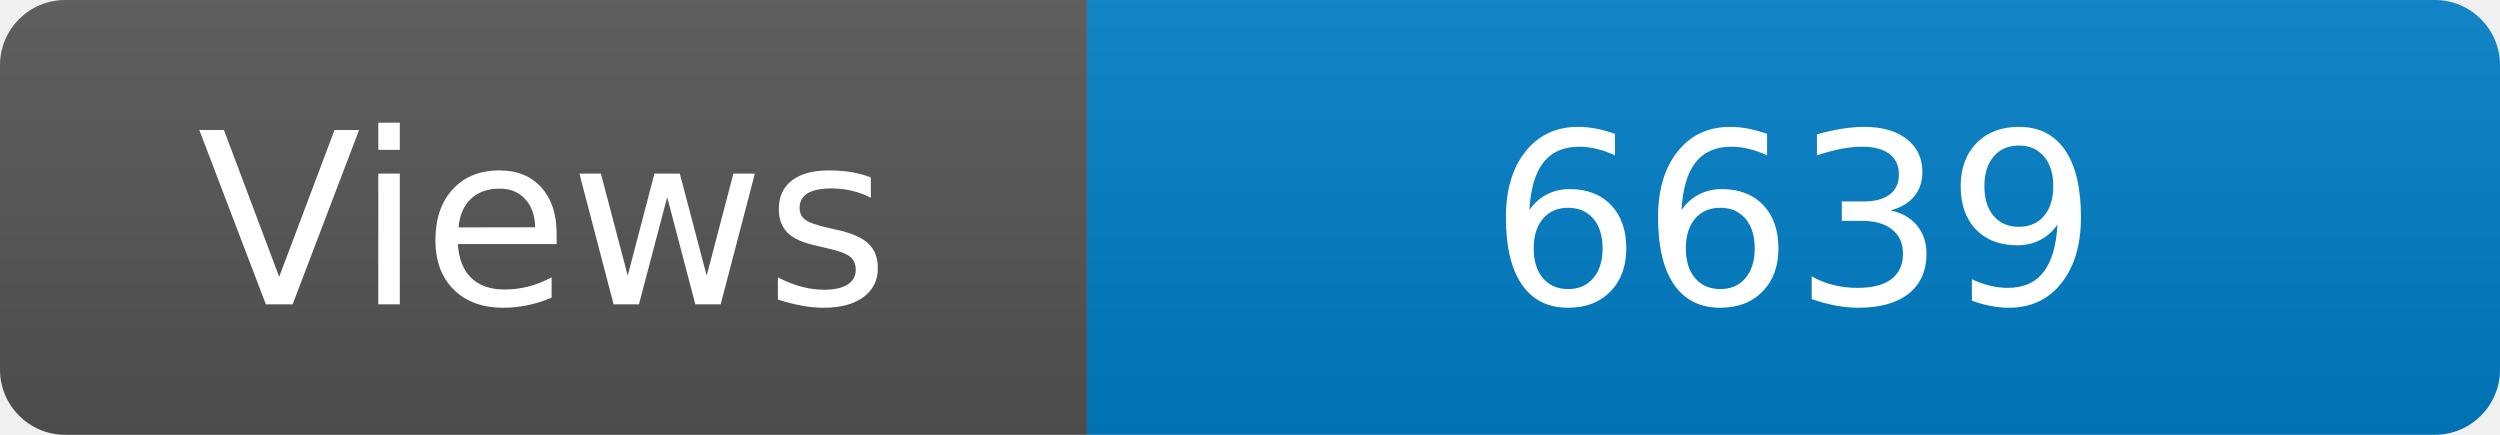
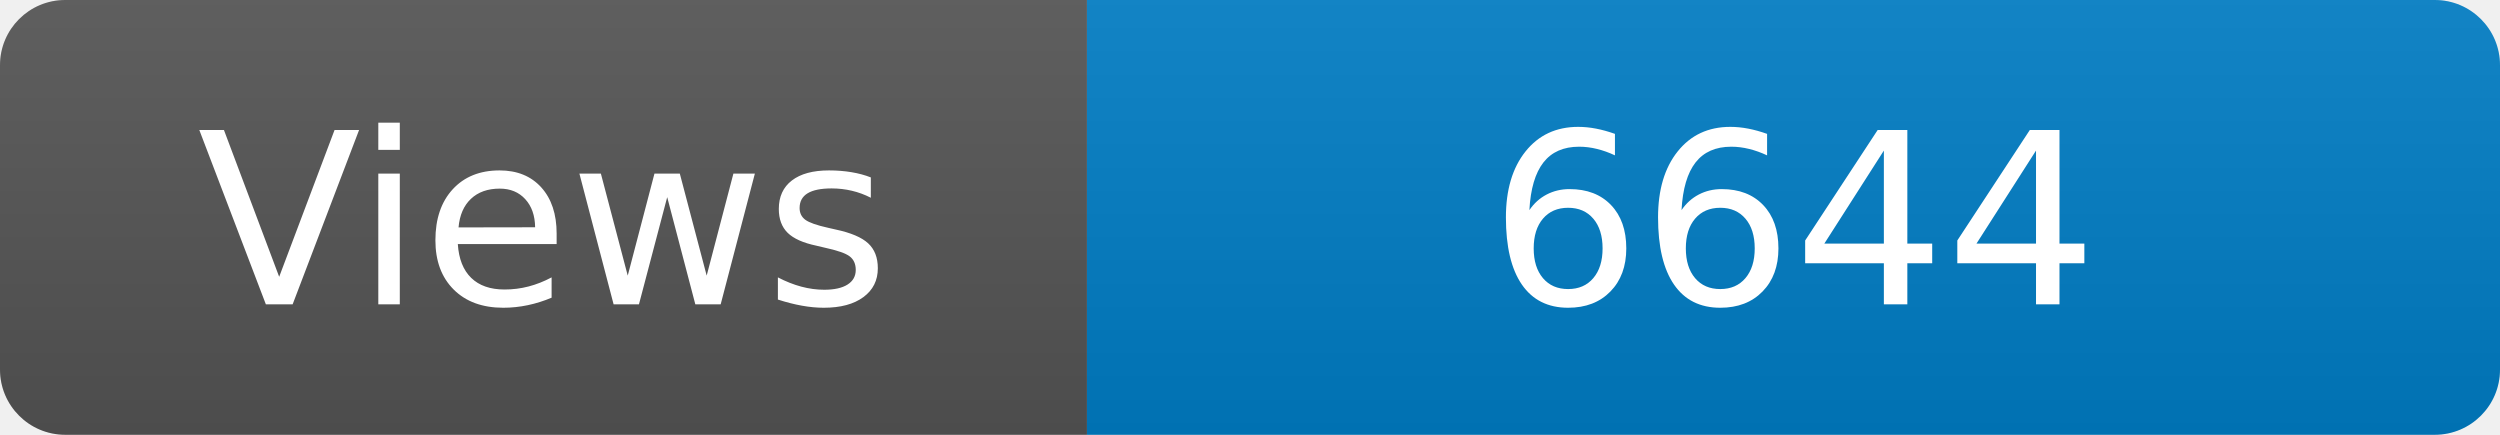
<svg xmlns="http://www.w3.org/2000/svg" width="115" height="20" role="img" aria-label="Maintained?: yes">
  <linearGradient id="s" x2="0" y2="100%">
    <stop offset="0" stop-color="#bbb" stop-opacity=".1" />
    <stop offset="1" stop-opacity=".1" />
  </linearGradient>
  <clipPath id="r">
    <rect width="115" height="20" rx="3" fill="#fff" />
  </clipPath>
  <g clip-path="url(#r)">
    <rect width="50" height="20" fill="#555" />
    <rect x="50" width="160" height="20" fill="#007ec6" />
    <rect width="115" height="20" fill="url(#s)" />
  </g>
  <g fill="#fff" text-anchor="middle" font-family="Verdana,Geneva,DejaVu Sans,sans-serif" font-size="110">
    <text x="250" y="140" transform="scale(.1)" fill="#fff">Views</text>
-     <text x="825" y="140" transform="scale(.1)" fill="#fff">6639</text>
+     <text x="825" y="140" transform="scale(.1)" fill="#fff">6644</text>
  </g>
</svg>
